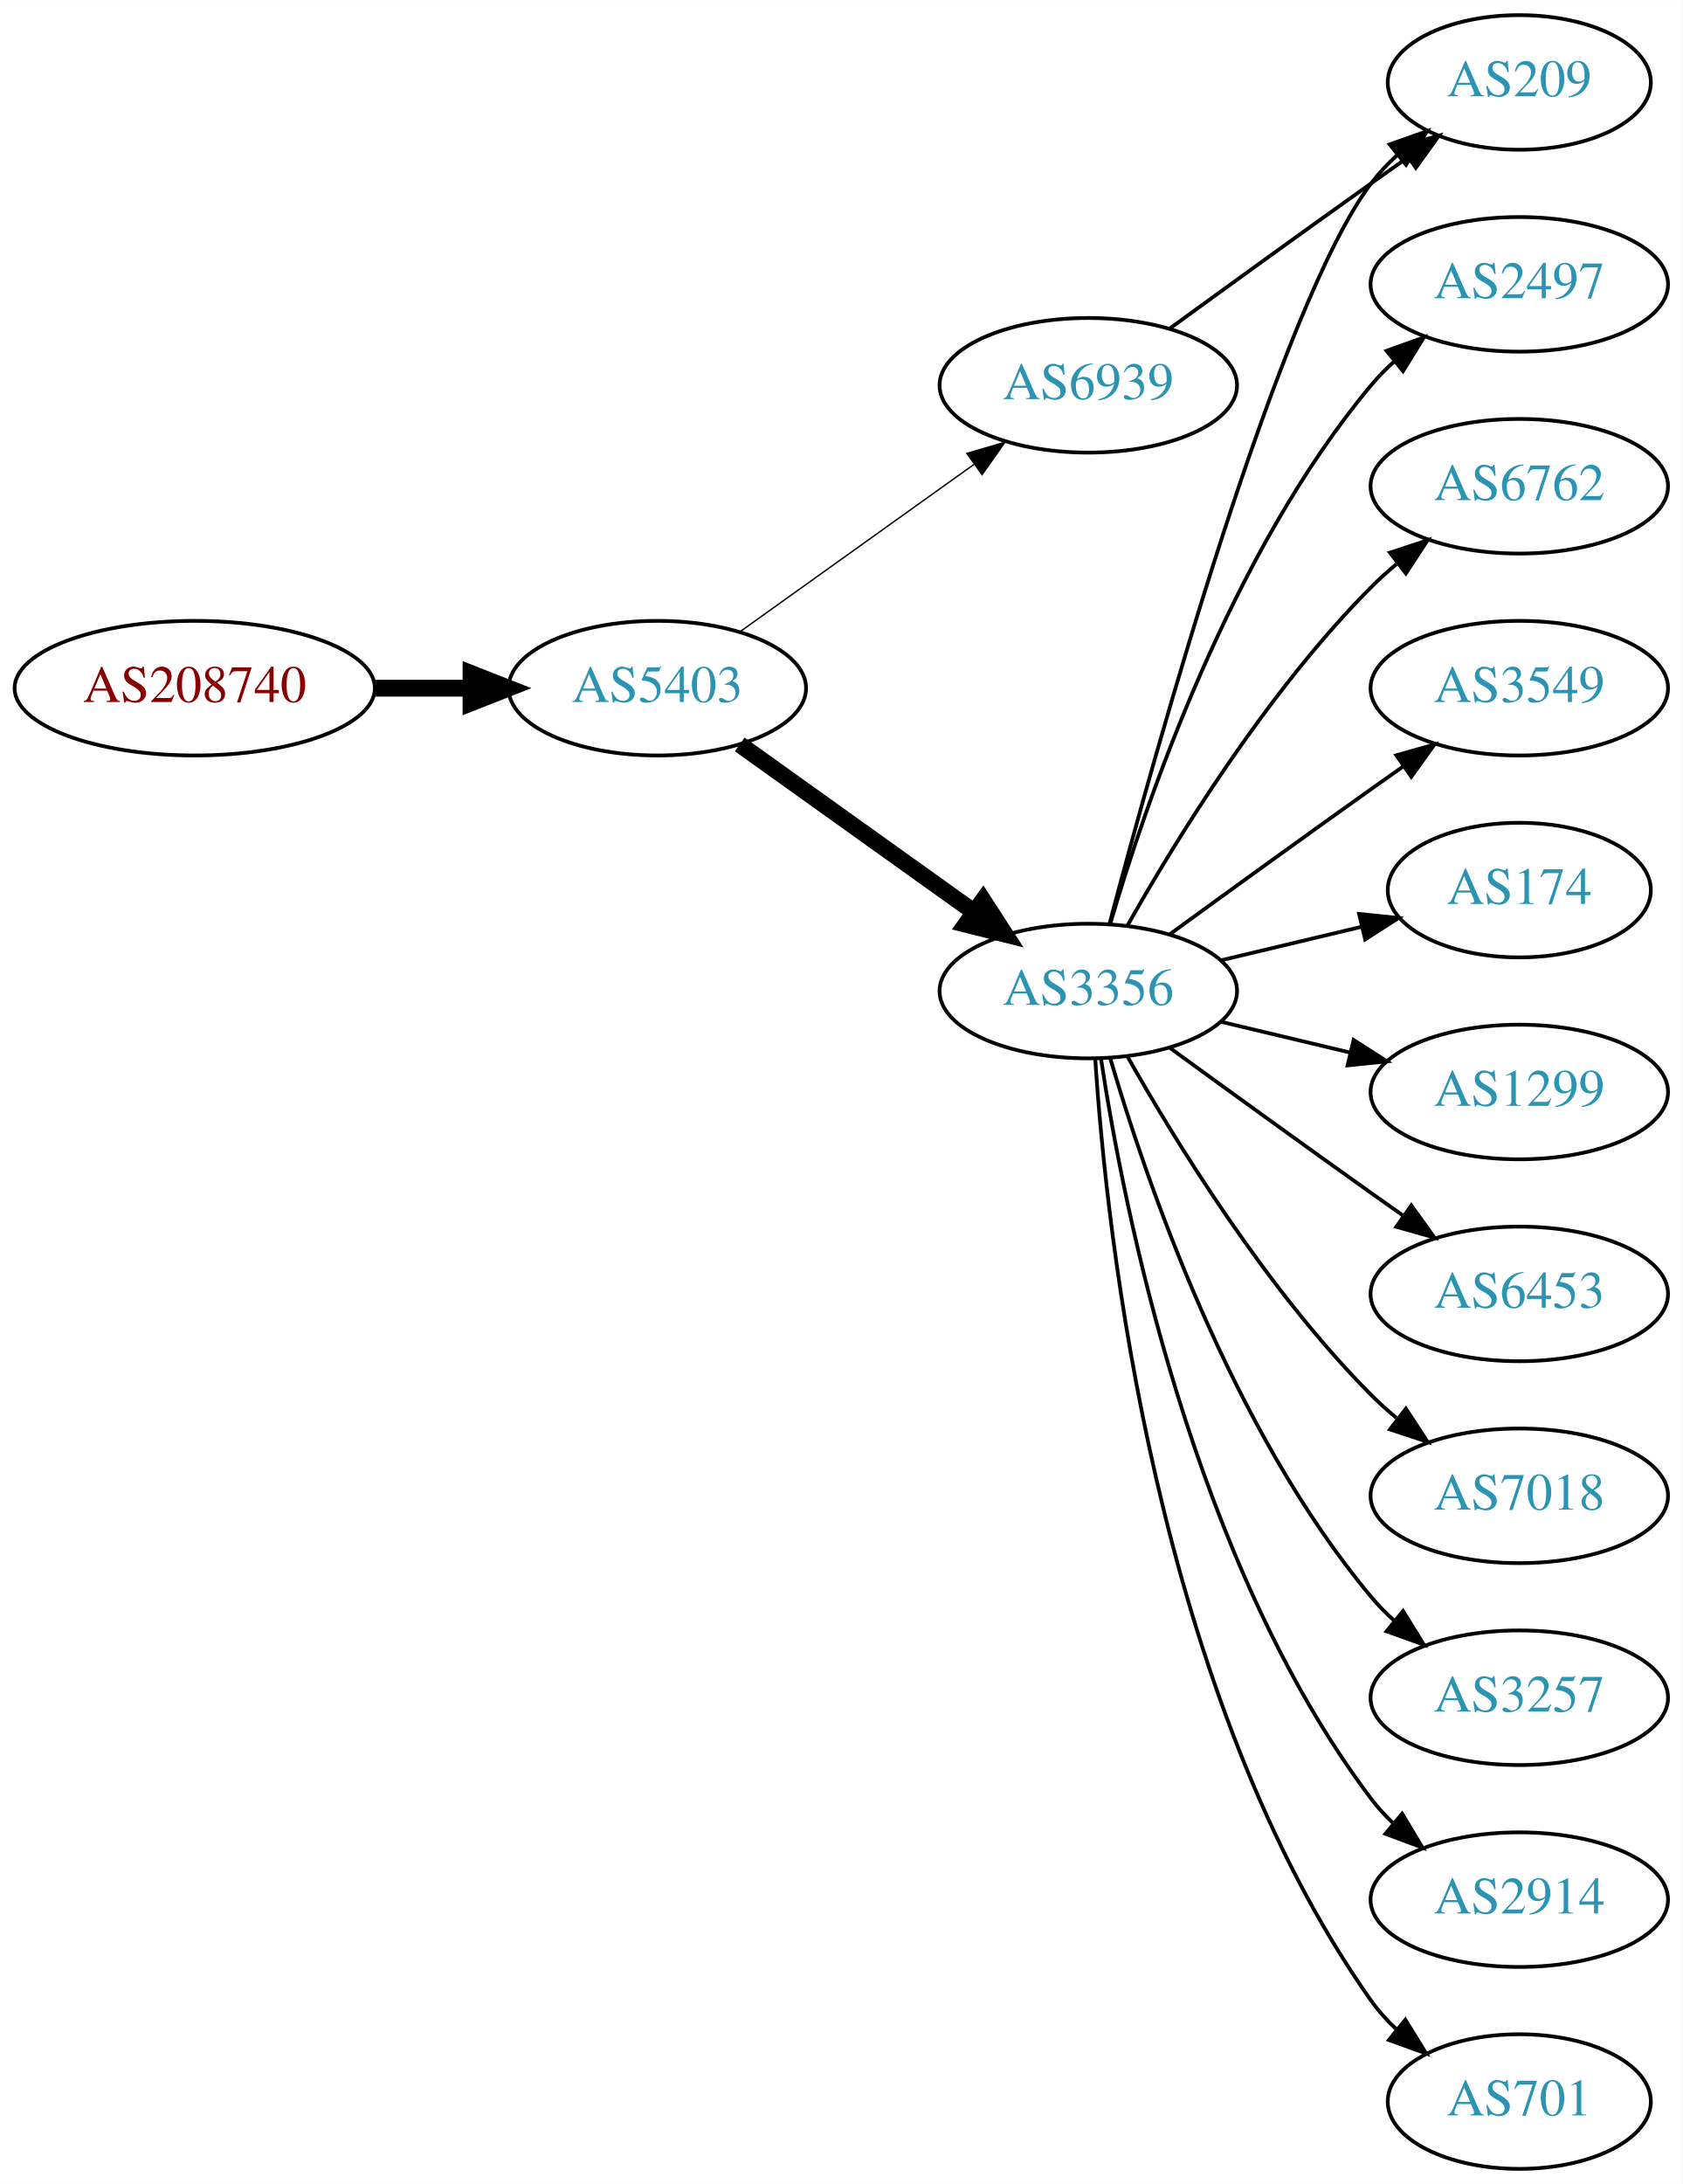
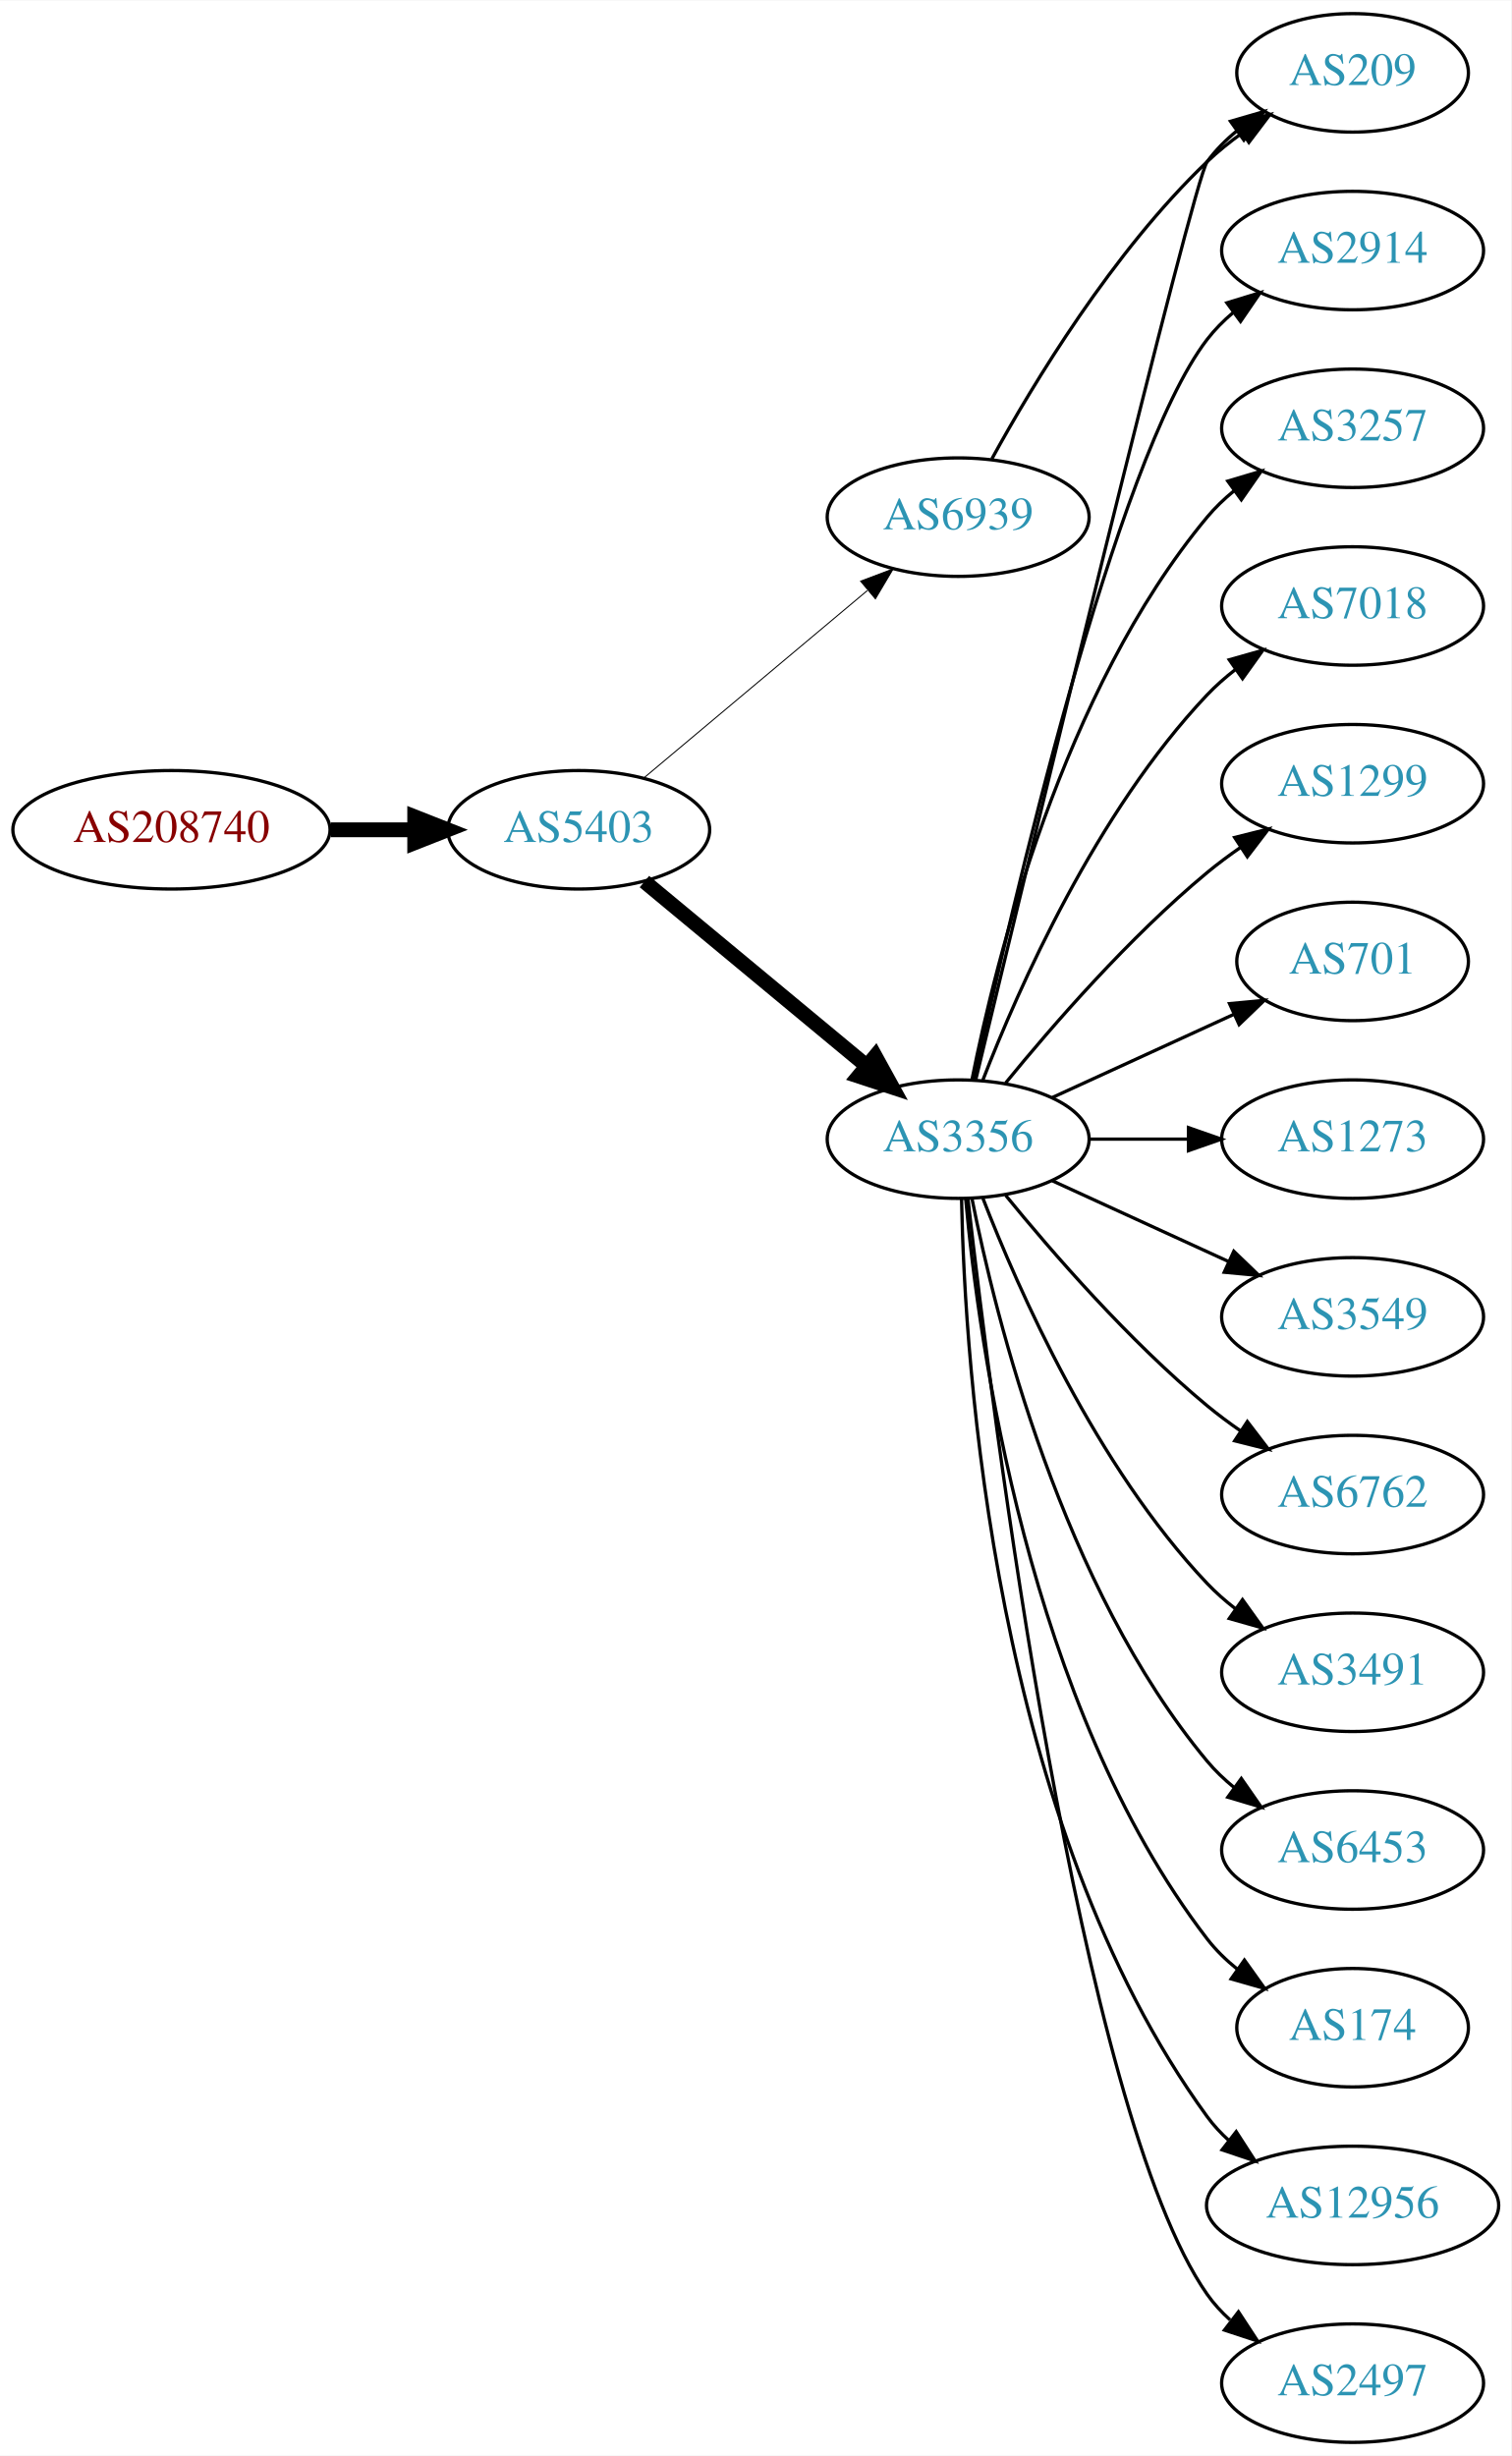
- <svg xmlns="http://www.w3.org/2000/svg" xmlns:xlink="http://www.w3.org/1999/xlink" width="450pt" height="584pt" viewBox="0.00 0.00 450.07 584.00">
-   <g id="graph0" class="graph" transform="scale(1 1) rotate(0) translate(4 580)">
-     <polygon fill="white" stroke="none" points="-4,4 -4,-580 446.07,-580 446.07,4 -4,4" />
+ <svg xmlns="http://www.w3.org/2000/svg" xmlns:xlink="http://www.w3.org/1999/xlink" width="459pt" height="746pt" viewBox="0.00 0.00 459.17 746.00">
+   <g id="graph0" class="graph" transform="scale(1 1) rotate(0) translate(4 742)">
+     <polygon fill="white" stroke="none" points="-4,4 -4,-742 455.17,-742 455.17,4 -4,4" />
    <g id="node1" class="node">
      <g id="a_node1">
        <a xlink:href="/asn/208740" xlink:title="AS208740 ~ AT-BMEIA [AT]">
-           <ellipse fill="#ffffff" stroke="black" cx="48.096" cy="-396" rx="48.192" ry="18" />
-           <text text-anchor="middle" x="48.096" y="-392.3" font-family="Times,serif" font-size="14.00" fill="#880000">AS208740</text>
+           <ellipse fill="#ffffff" stroke="black" cx="48.096" cy="-490" rx="48.192" ry="18" />
+           <text text-anchor="middle" x="48.096" y="-486.3" font-family="Times,serif" font-size="14.00" fill="#880000">AS208740</text>
        </a>
      </g>
    </g>
    <g id="node2" class="node">
      <g id="a_node2">
        <a xlink:href="/asn/5403" xlink:title="AS5403 ~ AS5403 [AT]">
-           <ellipse fill="#ffffff" stroke="black" cx="171.838" cy="-396" rx="39.794" ry="18" />
-           <text text-anchor="middle" x="171.838" y="-392.3" font-family="Times,serif" font-size="14.00" fill="#2c94b3">AS5403</text>
+           <ellipse fill="#ffffff" stroke="black" cx="171.838" cy="-490" rx="39.794" ry="18" />
+           <text text-anchor="middle" x="171.838" y="-486.3" font-family="Times,serif" font-size="14.00" fill="#2c94b3">AS5403</text>
        </a>
      </g>
    </g>
    <g id="edge1" class="edge">
-       <path fill="none" stroke="black" stroke-width="4.5" d="M96.513,-396C104.867,-396 113.577,-396 121.969,-396" />
-       <polygon fill="black" stroke="black" stroke-width="4.5" points="122.004,-399.938 132.004,-396 122.004,-392.063 122.004,-399.938" />
+       <path fill="none" stroke="black" stroke-width="4.5" d="M96.513,-490C104.867,-490 113.577,-490 121.969,-490" />
+       <polygon fill="black" stroke="black" stroke-width="4.5" points="122.004,-493.938 132.004,-490 122.004,-486.063 122.004,-493.938" />
    </g>
    <g id="node3" class="node">
      <g id="a_node3">
        <a xlink:href="/asn/3356" xlink:title="AS3356 ~ Level 3 Parent, LLC [US]">
-           <ellipse fill="#ffffff" stroke="black" cx="287.131" cy="-315" rx="39.794" ry="18" />
-           <text text-anchor="middle" x="287.131" y="-311.3" font-family="Times,serif" font-size="14.00" fill="#2c94b3">AS3356</text>
+           <ellipse fill="#ffffff" stroke="black" cx="287.131" cy="-396" rx="39.794" ry="18" />
+           <text text-anchor="middle" x="287.131" y="-392.3" font-family="Times,serif" font-size="14.00" fill="#2c94b3">AS3356</text>
        </a>
      </g>
    </g>
    <g id="edge2" class="edge">
-       <path fill="none" stroke="black" stroke-width="4.5" d="M193.882,-380.954C211.497,-368.361 236.835,-350.245 256.501,-336.184" />
-       <polygon fill="black" stroke="black" stroke-width="4.5" points="258.97,-339.259 264.815,-330.24 254.39,-332.853 258.97,-339.259" />
+       <path fill="none" stroke="black" stroke-width="4.5" d="M191.801,-474.267C210.263,-458.948 238.5,-435.52 259.27,-418.287" />
+       <polygon fill="black" stroke="black" stroke-width="4.5" points="261.925,-421.2 267.106,-411.785 256.896,-415.14 261.925,-421.2" />
    </g>
    <g id="node4" class="node">
      <g id="a_node4">
        <a xlink:href="/asn/6939" xlink:title="AS6939 ~ Hurricane Electric LLC [US]">
-           <ellipse fill="#ffffff" stroke="black" cx="287.131" cy="-477" rx="39.794" ry="18" />
-           <text text-anchor="middle" x="287.131" y="-473.3" font-family="Times,serif" font-size="14.00" fill="#2c94b3">AS6939</text>
+           <ellipse fill="#ffffff" stroke="black" cx="287.131" cy="-585" rx="39.794" ry="18" />
+           <text text-anchor="middle" x="287.131" y="-581.3" font-family="Times,serif" font-size="14.00" fill="#2c94b3">AS6939</text>
        </a>
      </g>
    </g>
    <g id="edge3" class="edge">
-       <path fill="none" stroke="black" stroke-width="0.375" d="M193.882,-411.046C211.497,-423.639 236.835,-441.755 256.501,-455.816" />
-       <polygon fill="black" stroke="black" stroke-width="0.375" points="254.645,-458.791 264.815,-461.76 258.716,-453.097 254.645,-458.791" />
+       <path fill="none" stroke="black" stroke-width="0.3" d="M191.546,-505.687C210.077,-521.227 238.634,-545.172 259.523,-562.689" />
+       <polygon fill="black" stroke="black" stroke-width="0.3" points="257.484,-565.546 267.395,-569.289 261.981,-560.182 257.484,-565.546" />
    </g>
    <g id="node5" class="node">
      <g id="a_node5">
-         <a xlink:href="/asn/209" xlink:title="AS209 ~ CenturyLink Communications, LLC [US]">
-           <ellipse fill="#ffffff" stroke="black" cx="402.424" cy="-558" rx="35.194" ry="18" />
-           <text text-anchor="middle" x="402.424" y="-554.3" font-family="Times,serif" font-size="14.00" fill="#2c94b3">AS209</text>
-         </a>
-       </g>
-     </g>
-     <g id="edge12" class="edge">
-       <path fill="none" stroke="black" d="M292.831,-333.102C304.983,-378.979 338.208,-498.469 362.777,-531 364.8,-533.678 367.166,-536.19 369.713,-538.522" />
-       <polygon fill="black" stroke="black" points="367.748,-541.432 377.739,-544.958 372.127,-535.972 367.748,-541.432" />
+         <a xlink:href="/asn/2914" xlink:title="AS2914 ~ NTT America, Inc. [US]">
+           <ellipse fill="#ffffff" stroke="black" cx="406.973" cy="-666" rx="39.794" ry="18" />
+           <text text-anchor="middle" x="406.973" y="-662.3" font-family="Times,serif" font-size="14.00" fill="#2c94b3">AS2914</text>
+         </a>
+       </g>
+     </g>
+     <g id="edge4" class="edge">
+       <path fill="none" stroke="black" d="M291.992,-414.225C302.86,-464.271 334.747,-602.516 362.777,-639 365.067,-641.981 367.787,-644.716 370.732,-647.205" />
+       <polygon fill="black" stroke="black" points="368.778,-650.113 378.908,-653.218 372.926,-644.473 368.778,-650.113" />
    </g>
    <g id="node6" class="node">
      <g id="a_node6">
-         <a xlink:href="/asn/2497" xlink:title="AS2497 ~ Internet Initiative Japan Inc. [JP]">
-           <ellipse fill="#ffffff" stroke="black" cx="402.424" cy="-504" rx="39.794" ry="18" />
-           <text text-anchor="middle" x="402.424" y="-500.3" font-family="Times,serif" font-size="14.00" fill="#2c94b3">AS2497</text>
+         <a xlink:href="/asn/3257" xlink:title="AS3257 ~ GTT [DE]">
+           <ellipse fill="#ffffff" stroke="black" cx="406.973" cy="-612" rx="39.794" ry="18" />
+           <text text-anchor="middle" x="406.973" y="-608.3" font-family="Times,serif" font-size="14.00" fill="#2c94b3">AS3257</text>
        </a>
      </g>
    </g>
    <g id="edge5" class="edge">
-       <path fill="none" stroke="black" d="M293.005,-333.002C302.319,-364.844 325.136,-431.981 362.777,-477 364.648,-479.237 366.746,-481.374 368.972,-483.396" />
-       <polygon fill="black" stroke="black" points="366.916,-486.234 376.891,-489.804 371.319,-480.793 366.916,-486.234" />
+       <path fill="none" stroke="black" d="M291.33,-414.073C298.493,-450.141 318.767,-532.125 362.777,-585 365.182,-587.889 367.979,-590.563 370.971,-593.013" />
+       <polygon fill="black" stroke="black" points="369.059,-595.95 379.214,-598.973 373.161,-590.277 369.059,-595.95" />
    </g>
    <g id="node7" class="node">
      <g id="a_node7">
-         <a xlink:href="/asn/6762" xlink:title="AS6762 ~ TELECOM ITALIA SPARKLE S.p.A. [IT]">
-           <ellipse fill="#ffffff" stroke="black" cx="402.424" cy="-450" rx="39.794" ry="18" />
-           <text text-anchor="middle" x="402.424" y="-446.3" font-family="Times,serif" font-size="14.00" fill="#2c94b3">AS6762</text>
+         <a xlink:href="/asn/7018" xlink:title="AS7018 ~ AT&amp;T Services, Inc. [US]">
+           <ellipse fill="#ffffff" stroke="black" cx="406.973" cy="-558" rx="39.794" ry="18" />
+           <text text-anchor="middle" x="406.973" y="-554.3" font-family="Times,serif" font-size="14.00" fill="#2c94b3">AS7018</text>
        </a>
      </g>
    </g>
    <g id="edge6" class="edge">
-       <path fill="none" stroke="black" d="M297.591,-332.49C310.373,-355.096 334.805,-394.886 362.777,-423 364.888,-425.121 367.184,-427.188 369.57,-429.171" />
-       <polygon fill="black" stroke="black" points="367.822,-432.242 377.885,-435.556 372.085,-426.69 367.822,-432.242" />
+       <path fill="none" stroke="black" d="M294.654,-413.994C305.404,-441.728 329.062,-495.429 362.777,-531 365.363,-533.728 368.281,-536.294 371.349,-538.677" />
+       <polygon fill="black" stroke="black" points="369.503,-541.658 379.697,-544.543 373.527,-535.93 369.503,-541.658" />
    </g>
    <g id="node8" class="node">
      <g id="a_node8">
-         <a xlink:href="/asn/3549" xlink:title="AS3549 ~ Level 3 Parent, LLC [US]">
-           <ellipse fill="#ffffff" stroke="black" cx="402.424" cy="-396" rx="39.794" ry="18" />
-           <text text-anchor="middle" x="402.424" y="-392.3" font-family="Times,serif" font-size="14.00" fill="#2c94b3">AS3549</text>
+         <a xlink:href="/asn/1299" xlink:title="AS1299 ~ Telia Carrier [EU]">
+           <ellipse fill="#ffffff" stroke="black" cx="406.973" cy="-504" rx="39.794" ry="18" />
+           <text text-anchor="middle" x="406.973" y="-500.3" font-family="Times,serif" font-size="14.00" fill="#2c94b3">AS1299</text>
        </a>
      </g>
    </g>
    <g id="edge7" class="edge">
-       <path fill="none" stroke="black" d="M308.979,-330.222C323.913,-341.091 344.527,-356.025 362.777,-369 365.598,-371.005 368.541,-373.085 371.489,-375.159" />
-       <polygon fill="black" stroke="black" points="369.516,-378.05 379.714,-380.926 373.535,-372.319 369.516,-378.05" />
+       <path fill="none" stroke="black" d="M301.55,-413.065C315.665,-430.375 339.079,-457.345 362.777,-477 365.994,-479.668 369.494,-482.27 373.065,-484.741" />
+       <polygon fill="black" stroke="black" points="371.143,-487.666 381.421,-490.236 374.988,-481.817 371.143,-487.666" />
    </g>
    <g id="node9" class="node">
      <g id="a_node9">
-         <a xlink:href="/asn/174" xlink:title="AS174 ~ Cogent Communications [US]">
-           <ellipse fill="#ffffff" stroke="black" cx="402.424" cy="-342" rx="35.194" ry="18" />
-           <text text-anchor="middle" x="402.424" y="-338.3" font-family="Times,serif" font-size="14.00" fill="#2c94b3">AS174</text>
+         <a xlink:href="/asn/701" xlink:title="AS701 ~ UUNET [US]">
+           <ellipse fill="#ffffff" stroke="black" cx="406.973" cy="-450" rx="35.194" ry="18" />
+           <text text-anchor="middle" x="406.973" y="-446.3" font-family="Times,serif" font-size="14.00" fill="#2c94b3">AS701</text>
        </a>
      </g>
    </g>
    <g id="edge8" class="edge">
-       <path fill="none" stroke="black" d="M322.738,-323.248C334.533,-326.058 347.837,-329.229 360.105,-332.153" />
-       <polygon fill="black" stroke="black" points="359.571,-335.624 370.11,-334.537 361.194,-328.814 359.571,-335.624" />
+       <path fill="none" stroke="black" d="M315.76,-408.661C332.176,-416.183 353.158,-425.798 370.754,-433.861" />
+       <polygon fill="black" stroke="black" points="369.583,-437.174 380.132,-438.158 372.499,-430.811 369.583,-437.174" />
    </g>
    <g id="node10" class="node">
      <g id="a_node10">
-         <a xlink:href="/asn/1299" xlink:title="AS1299 ~ Telia Carrier [EU]">
-           <ellipse fill="#ffffff" stroke="black" cx="402.424" cy="-288" rx="39.794" ry="18" />
-           <text text-anchor="middle" x="402.424" y="-284.3" font-family="Times,serif" font-size="14.00" fill="#2c94b3">AS1299</text>
+         <a xlink:href="/asn/1273" xlink:title="AS1273 ~ Vodafone Group PLC [EU]">
+           <ellipse fill="#ffffff" stroke="black" cx="406.973" cy="-396" rx="39.794" ry="18" />
+           <text text-anchor="middle" x="406.973" y="-392.3" font-family="Times,serif" font-size="14.00" fill="#2c94b3">AS1273</text>
        </a>
      </g>
    </g>
    <g id="edge9" class="edge">
-       <path fill="none" stroke="black" d="M322.738,-306.752C333.609,-304.162 345.764,-301.265 357.206,-298.538" />
-       <polygon fill="black" stroke="black" points="358.112,-301.92 367.029,-296.197 356.49,-295.111 358.112,-301.92" />
+       <path fill="none" stroke="black" d="M327.044,-396C336.597,-396 346.947,-396 356.909,-396" />
+       <polygon fill="black" stroke="black" points="357.102,-399.5 367.102,-396 357.102,-392.5 357.102,-399.5" />
    </g>
    <g id="node11" class="node">
      <g id="a_node11">
-         <a xlink:href="/asn/6453" xlink:title="AS6453 ~ TATA COMMUNICATIONS (AMERICA) INC [US]">
-           <ellipse fill="#ffffff" stroke="black" cx="402.424" cy="-234" rx="39.794" ry="18" />
-           <text text-anchor="middle" x="402.424" y="-230.3" font-family="Times,serif" font-size="14.00" fill="#2c94b3">AS6453</text>
+         <a xlink:href="/asn/209" xlink:title="AS209 ~ CenturyLink Communications, LLC [US]">
+           <ellipse fill="#ffffff" stroke="black" cx="406.973" cy="-720" rx="35.194" ry="18" />
+           <text text-anchor="middle" x="406.973" y="-716.3" font-family="Times,serif" font-size="14.00" fill="#2c94b3">AS209</text>
        </a>
      </g>
    </g>
    <g id="edge10" class="edge">
-       <path fill="none" stroke="black" d="M308.979,-299.778C323.913,-288.909 344.527,-273.975 362.777,-261 365.598,-258.995 368.541,-256.915 371.489,-254.841" />
-       <polygon fill="black" stroke="black" points="373.535,-257.681 379.714,-249.074 369.516,-251.95 373.535,-257.681" />
+       <path fill="none" stroke="black" d="M292.505,-414.173C307.849,-477.823 358.534,-687.17 362.777,-693 365.295,-696.459 368.404,-699.575 371.79,-702.354" />
+       <polygon fill="black" stroke="black" points="369.871,-705.284 380.048,-708.229 373.929,-699.58 369.871,-705.284" />
    </g>
    <g id="node12" class="node">
      <g id="a_node12">
-         <a xlink:href="/asn/7018" xlink:title="AS7018 ~ AT&amp;T Services, Inc. [US]">
-           <ellipse fill="#ffffff" stroke="black" cx="402.424" cy="-180" rx="39.794" ry="18" />
-           <text text-anchor="middle" x="402.424" y="-176.3" font-family="Times,serif" font-size="14.00" fill="#2c94b3">AS7018</text>
+         <a xlink:href="/asn/3549" xlink:title="AS3549 ~ Level 3 Parent, LLC [US]">
+           <ellipse fill="#ffffff" stroke="black" cx="406.973" cy="-342" rx="39.794" ry="18" />
+           <text text-anchor="middle" x="406.973" y="-338.3" font-family="Times,serif" font-size="14.00" fill="#2c94b3">AS3549</text>
        </a>
      </g>
    </g>
    <g id="edge11" class="edge">
-       <path fill="none" stroke="black" d="M297.591,-297.51C310.373,-274.904 334.805,-235.114 362.777,-207 364.888,-204.879 367.184,-202.812 369.57,-200.829" />
-       <polygon fill="black" stroke="black" points="372.085,-203.31 377.885,-194.444 367.822,-197.758 372.085,-203.31" />
+       <path fill="none" stroke="black" d="M315.76,-383.339C331.717,-376.027 351.987,-366.739 369.27,-358.819" />
+       <polygon fill="black" stroke="black" points="370.885,-361.929 378.518,-354.581 367.969,-355.565 370.885,-361.929" />
    </g>
    <g id="node13" class="node">
      <g id="a_node13">
-         <a xlink:href="/asn/3257" xlink:title="AS3257 ~ GTT [DE]">
-           <ellipse fill="#ffffff" stroke="black" cx="402.424" cy="-126" rx="39.794" ry="18" />
-           <text text-anchor="middle" x="402.424" y="-122.3" font-family="Times,serif" font-size="14.00" fill="#2c94b3">AS3257</text>
-         </a>
-       </g>
-     </g>
-     <g id="edge13" class="edge">
-       <path fill="none" stroke="black" d="M293.005,-296.998C302.319,-265.156 325.136,-198.019 362.777,-153 364.648,-150.763 366.746,-148.626 368.972,-146.604" />
-       <polygon fill="black" stroke="black" points="371.319,-149.207 376.891,-140.196 366.916,-143.766 371.319,-149.207" />
+         <a xlink:href="/asn/6762" xlink:title="AS6762 ~ TELECOM ITALIA SPARKLE S.p.A. [IT]">
+           <ellipse fill="#ffffff" stroke="black" cx="406.973" cy="-288" rx="39.794" ry="18" />
+           <text text-anchor="middle" x="406.973" y="-284.3" font-family="Times,serif" font-size="14.00" fill="#2c94b3">AS6762</text>
+         </a>
+       </g>
+     </g>
+     <g id="edge12" class="edge">
+       <path fill="none" stroke="black" d="M301.55,-378.935C315.665,-361.625 339.079,-334.655 362.777,-315 365.994,-312.332 369.494,-309.73 373.065,-307.259" />
+       <polygon fill="black" stroke="black" points="374.988,-310.183 381.421,-301.764 371.143,-304.334 374.988,-310.183" />
    </g>
    <g id="node14" class="node">
      <g id="a_node14">
-         <a xlink:href="/asn/2914" xlink:title="AS2914 ~ NTT America, Inc. [US]">
-           <ellipse fill="#ffffff" stroke="black" cx="402.424" cy="-72" rx="39.794" ry="18" />
-           <text text-anchor="middle" x="402.424" y="-68.3" font-family="Times,serif" font-size="14.00" fill="#2c94b3">AS2914</text>
-         </a>
-       </g>
-     </g>
-     <g id="edge14" class="edge">
-       <path fill="none" stroke="black" d="M290.508,-297.014C296.481,-257.578 315.192,-162.005 362.777,-99 364.535,-96.673 366.551,-94.471 368.721,-92.404" />
-       <polygon fill="black" stroke="black" points="371.079,-94.995 376.534,-85.912 366.606,-89.612 371.079,-94.995" />
+         <a xlink:href="/asn/3491" xlink:title="AS3491 ~ PCCW Global, Inc. [US]">
+           <ellipse fill="#ffffff" stroke="black" cx="406.973" cy="-234" rx="39.794" ry="18" />
+           <text text-anchor="middle" x="406.973" y="-230.3" font-family="Times,serif" font-size="14.00" fill="#2c94b3">AS3491</text>
+         </a>
+       </g>
+     </g>
+     <g id="edge13" class="edge">
+       <path fill="none" stroke="black" d="M294.654,-378.006C305.404,-350.272 329.062,-296.571 362.777,-261 365.363,-258.272 368.281,-255.706 371.349,-253.323" />
+       <polygon fill="black" stroke="black" points="373.527,-256.07 379.697,-247.457 369.503,-250.342 373.527,-256.07" />
    </g>
    <g id="node15" class="node">
      <g id="a_node15">
-         <a xlink:href="/asn/701" xlink:title="AS701 ~ UUNET [US]">
-           <ellipse fill="#ffffff" stroke="black" cx="402.424" cy="-18" rx="35.194" ry="18" />
-           <text text-anchor="middle" x="402.424" y="-14.3" font-family="Times,serif" font-size="14.00" fill="#2c94b3">AS701</text>
+         <a xlink:href="/asn/6453" xlink:title="AS6453 ~ TATA COMMUNICATIONS (AMERICA) INC [US]">
+           <ellipse fill="#ffffff" stroke="black" cx="406.973" cy="-180" rx="39.794" ry="18" />
+           <text text-anchor="middle" x="406.973" y="-176.3" font-family="Times,serif" font-size="14.00" fill="#2c94b3">AS6453</text>
+         </a>
+       </g>
+     </g>
+     <g id="edge14" class="edge">
+       <path fill="none" stroke="black" d="M291.33,-377.927C298.493,-341.859 318.767,-259.875 362.777,-207 365.182,-204.111 367.979,-201.437 370.971,-198.987" />
+       <polygon fill="black" stroke="black" points="373.161,-201.723 379.214,-193.027 369.059,-196.05 373.161,-201.723" />
+     </g>
+     <g id="node16" class="node">
+       <g id="a_node16">
+         <a xlink:href="/asn/174" xlink:title="AS174 ~ Cogent Communications [US]">
+           <ellipse fill="#ffffff" stroke="black" cx="406.973" cy="-126" rx="35.194" ry="18" />
+           <text text-anchor="middle" x="406.973" y="-122.3" font-family="Times,serif" font-size="14.00" fill="#2c94b3">AS174</text>
        </a>
      </g>
    </g>
    <g id="edge15" class="edge">
-       <path fill="none" stroke="black" d="M288.986,-296.815C291.98,-250.575 305.226,-126.411 362.777,-45 364.714,-42.26 367.022,-39.705 369.533,-37.346" />
-       <polygon fill="black" stroke="black" points="371.949,-39.892 377.502,-30.869 367.534,-34.46 371.949,-39.892" />
-     </g>
-     <g id="edge4" class="edge">
-       <path fill="none" stroke="black" d="M308.979,-492.222C323.913,-503.091 344.527,-518.025 362.777,-531 365.988,-533.282 369.357,-535.661 372.711,-538.018" />
-       <polygon fill="black" stroke="black" points="370.723,-540.899 380.922,-543.77 374.74,-535.166 370.723,-540.899" />
+       <path fill="none" stroke="black" d="M289.415,-377.883C293.313,-334.668 308.33,-223.869 362.777,-153 365.384,-149.607 368.548,-146.533 371.965,-143.777" />
+       <polygon fill="black" stroke="black" points="374.104,-146.552 380.257,-137.927 370.068,-140.832 374.104,-146.552" />
+     </g>
+     <g id="node17" class="node">
+       <g id="a_node17">
+         <a xlink:href="/asn/12956" xlink:title="AS12956 ~ TELXIUS [ES]">
+           <ellipse fill="#ffffff" stroke="black" cx="406.973" cy="-72" rx="44.393" ry="18" />
+           <text text-anchor="middle" x="406.973" y="-68.3" font-family="Times,serif" font-size="14.00" fill="#2c94b3">AS12956</text>
+         </a>
+       </g>
+     </g>
+     <g id="edge16" class="edge">
+       <path fill="none" stroke="black" d="M288.163,-377.663C289.136,-327.921 297.855,-188.194 362.777,-99 364.703,-96.354 366.974,-93.91 369.451,-91.663" />
+       <polygon fill="black" stroke="black" points="371.613,-94.415 377.359,-85.513 367.316,-88.889 371.613,-94.415" />
+     </g>
+     <g id="node18" class="node">
+       <g id="a_node18">
+         <a xlink:href="/asn/2497" xlink:title="AS2497 ~ Internet Initiative Japan Inc. [JP]">
+           <ellipse fill="#ffffff" stroke="black" cx="406.973" cy="-18" rx="39.794" ry="18" />
+           <text text-anchor="middle" x="406.973" y="-14.3" font-family="Times,serif" font-size="14.00" fill="#2c94b3">AS2497</text>
+         </a>
+       </g>
+     </g>
+     <g id="edge17" class="edge">
+       <path fill="none" stroke="black" d="M290.101,-377.899C297.329,-314.072 324.007,-100.372 362.777,-45 364.756,-42.175 367.134,-39.584 369.744,-37.221" />
+       <polygon fill="black" stroke="black" points="372.296,-39.674 378.102,-30.812 368.037,-34.119 372.296,-39.674" />
+     </g>
+     <g id="edge18" class="edge">
+       <path fill="none" stroke="black" d="M297.372,-602.713C309.918,-625.561 334.095,-665.611 362.777,-693 366.031,-696.107 369.698,-699.046 373.485,-701.76" />
+       <polygon fill="black" stroke="black" points="371.587,-704.701 381.853,-707.322 375.462,-698.872 371.587,-704.701" />
    </g>
  </g>
</svg>
